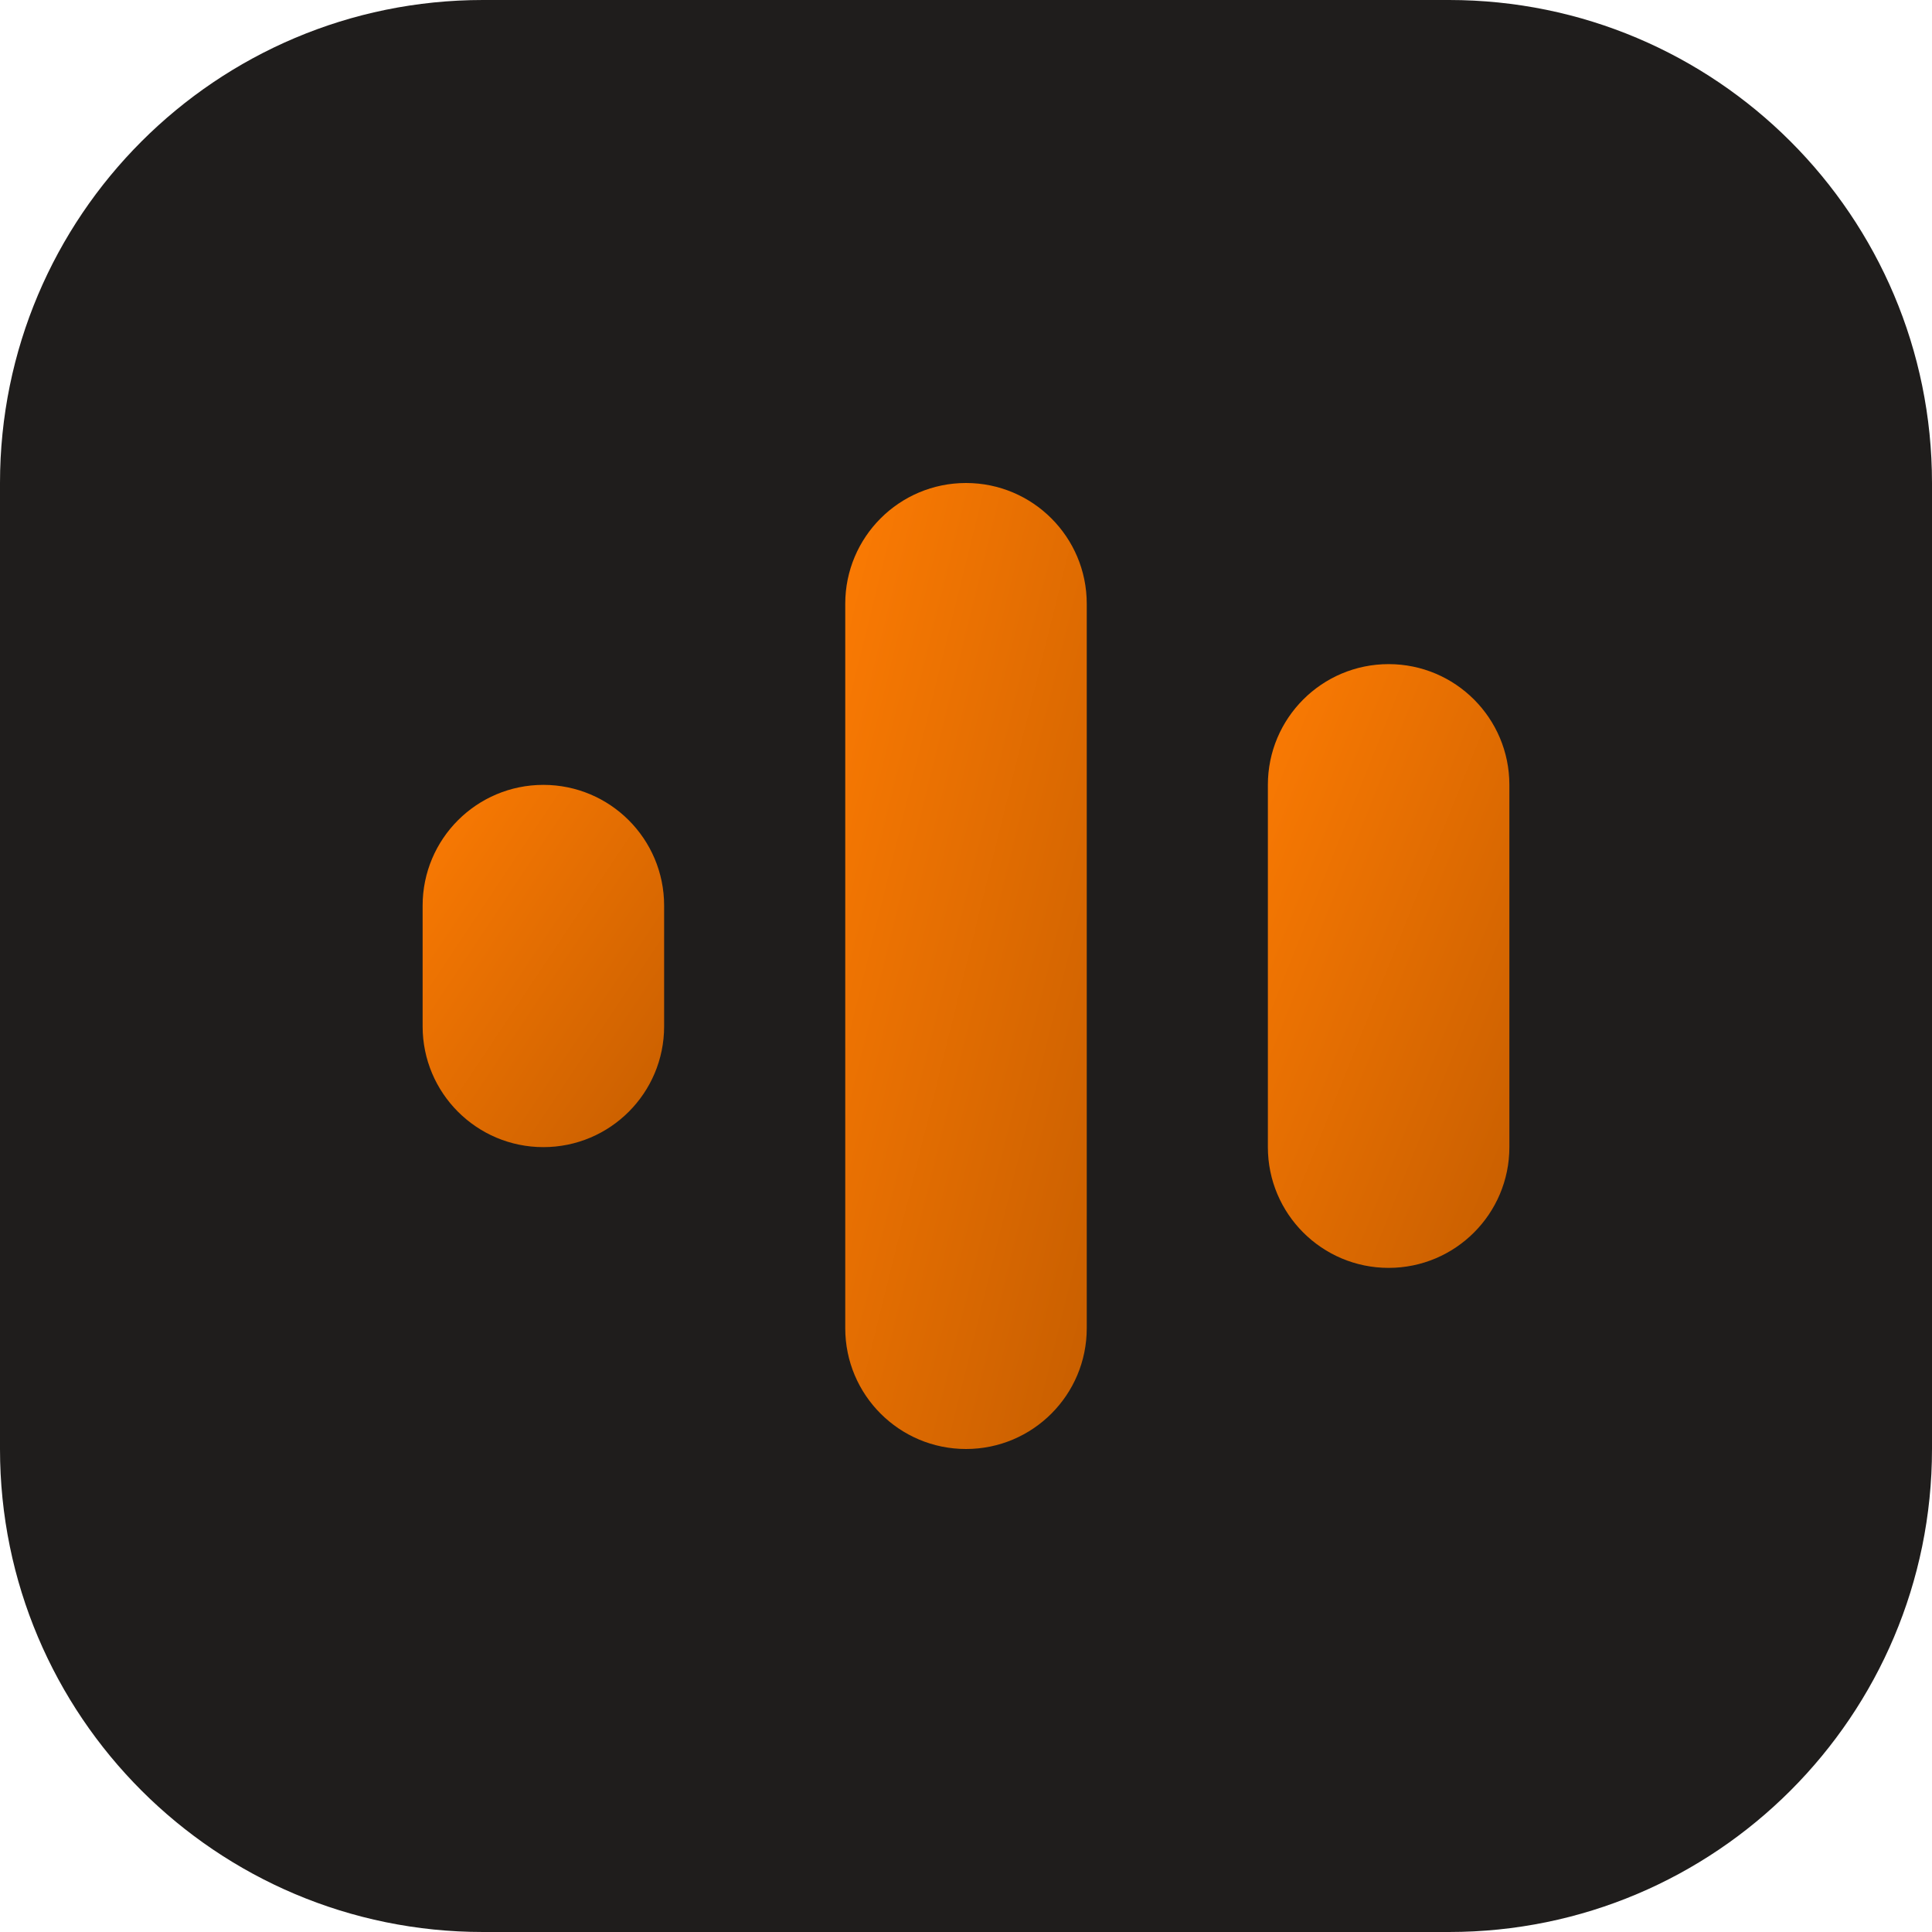
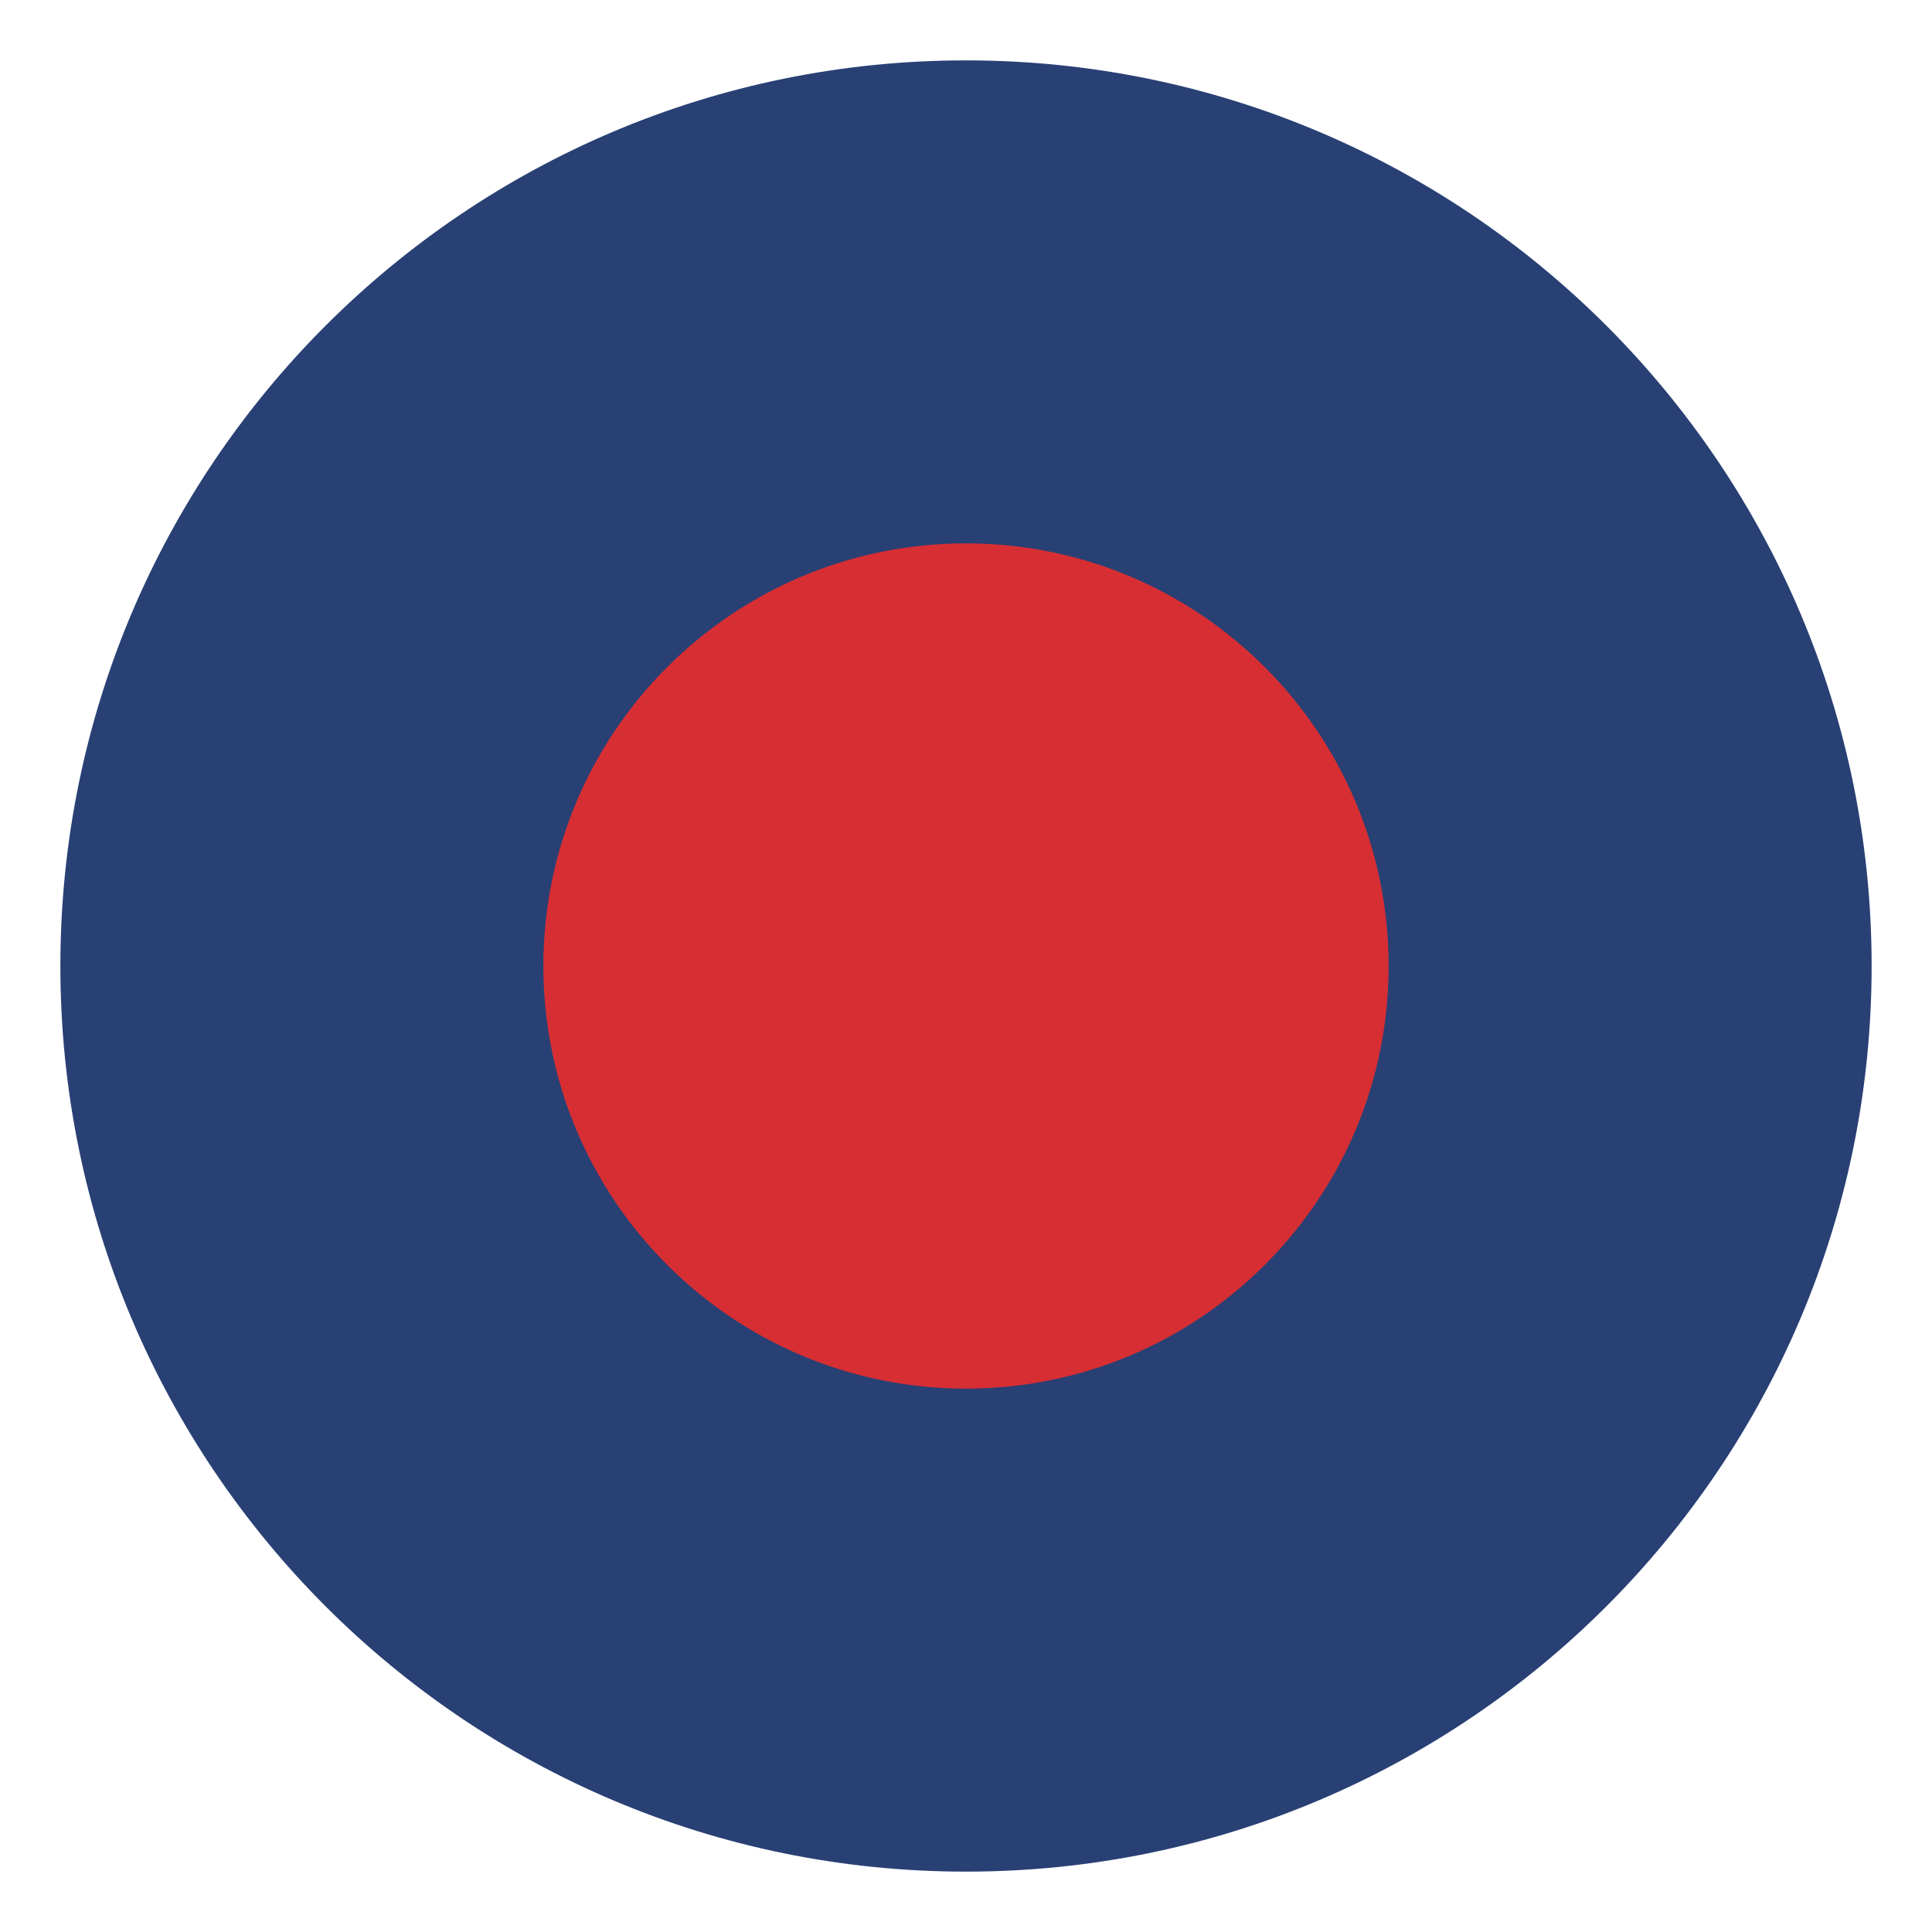
<svg xmlns="http://www.w3.org/2000/svg" width="64" height="64" viewBox="0 0 64 64">
-   <defs>
-     <linearGradient id="g" x1="0" y1="0" x2="1" y2="1">
-       <stop offset="0" stop-color="#FC7B03" />
-       <stop offset="1" stop-color="#C75E00" />
-     </linearGradient>
-   </defs>
-   <rect width="64" height="64" rx="16" fill="#1F1D1C" />
-   <rect x="14" y="26" width="8" height="12" rx="4" fill="url(#g)" />
-   <rect x="28" y="16" width="8" height="32" rx="4" fill="url(#g)" />
-   <rect x="42" y="22" width="8" height="20" rx="4" fill="url(#g)" />
+   <circle cx="32" cy="32" r="30" fill="#294074" />
+   <circle cx="32" cy="32" r="14" fill="#D72E33" />
</svg>
